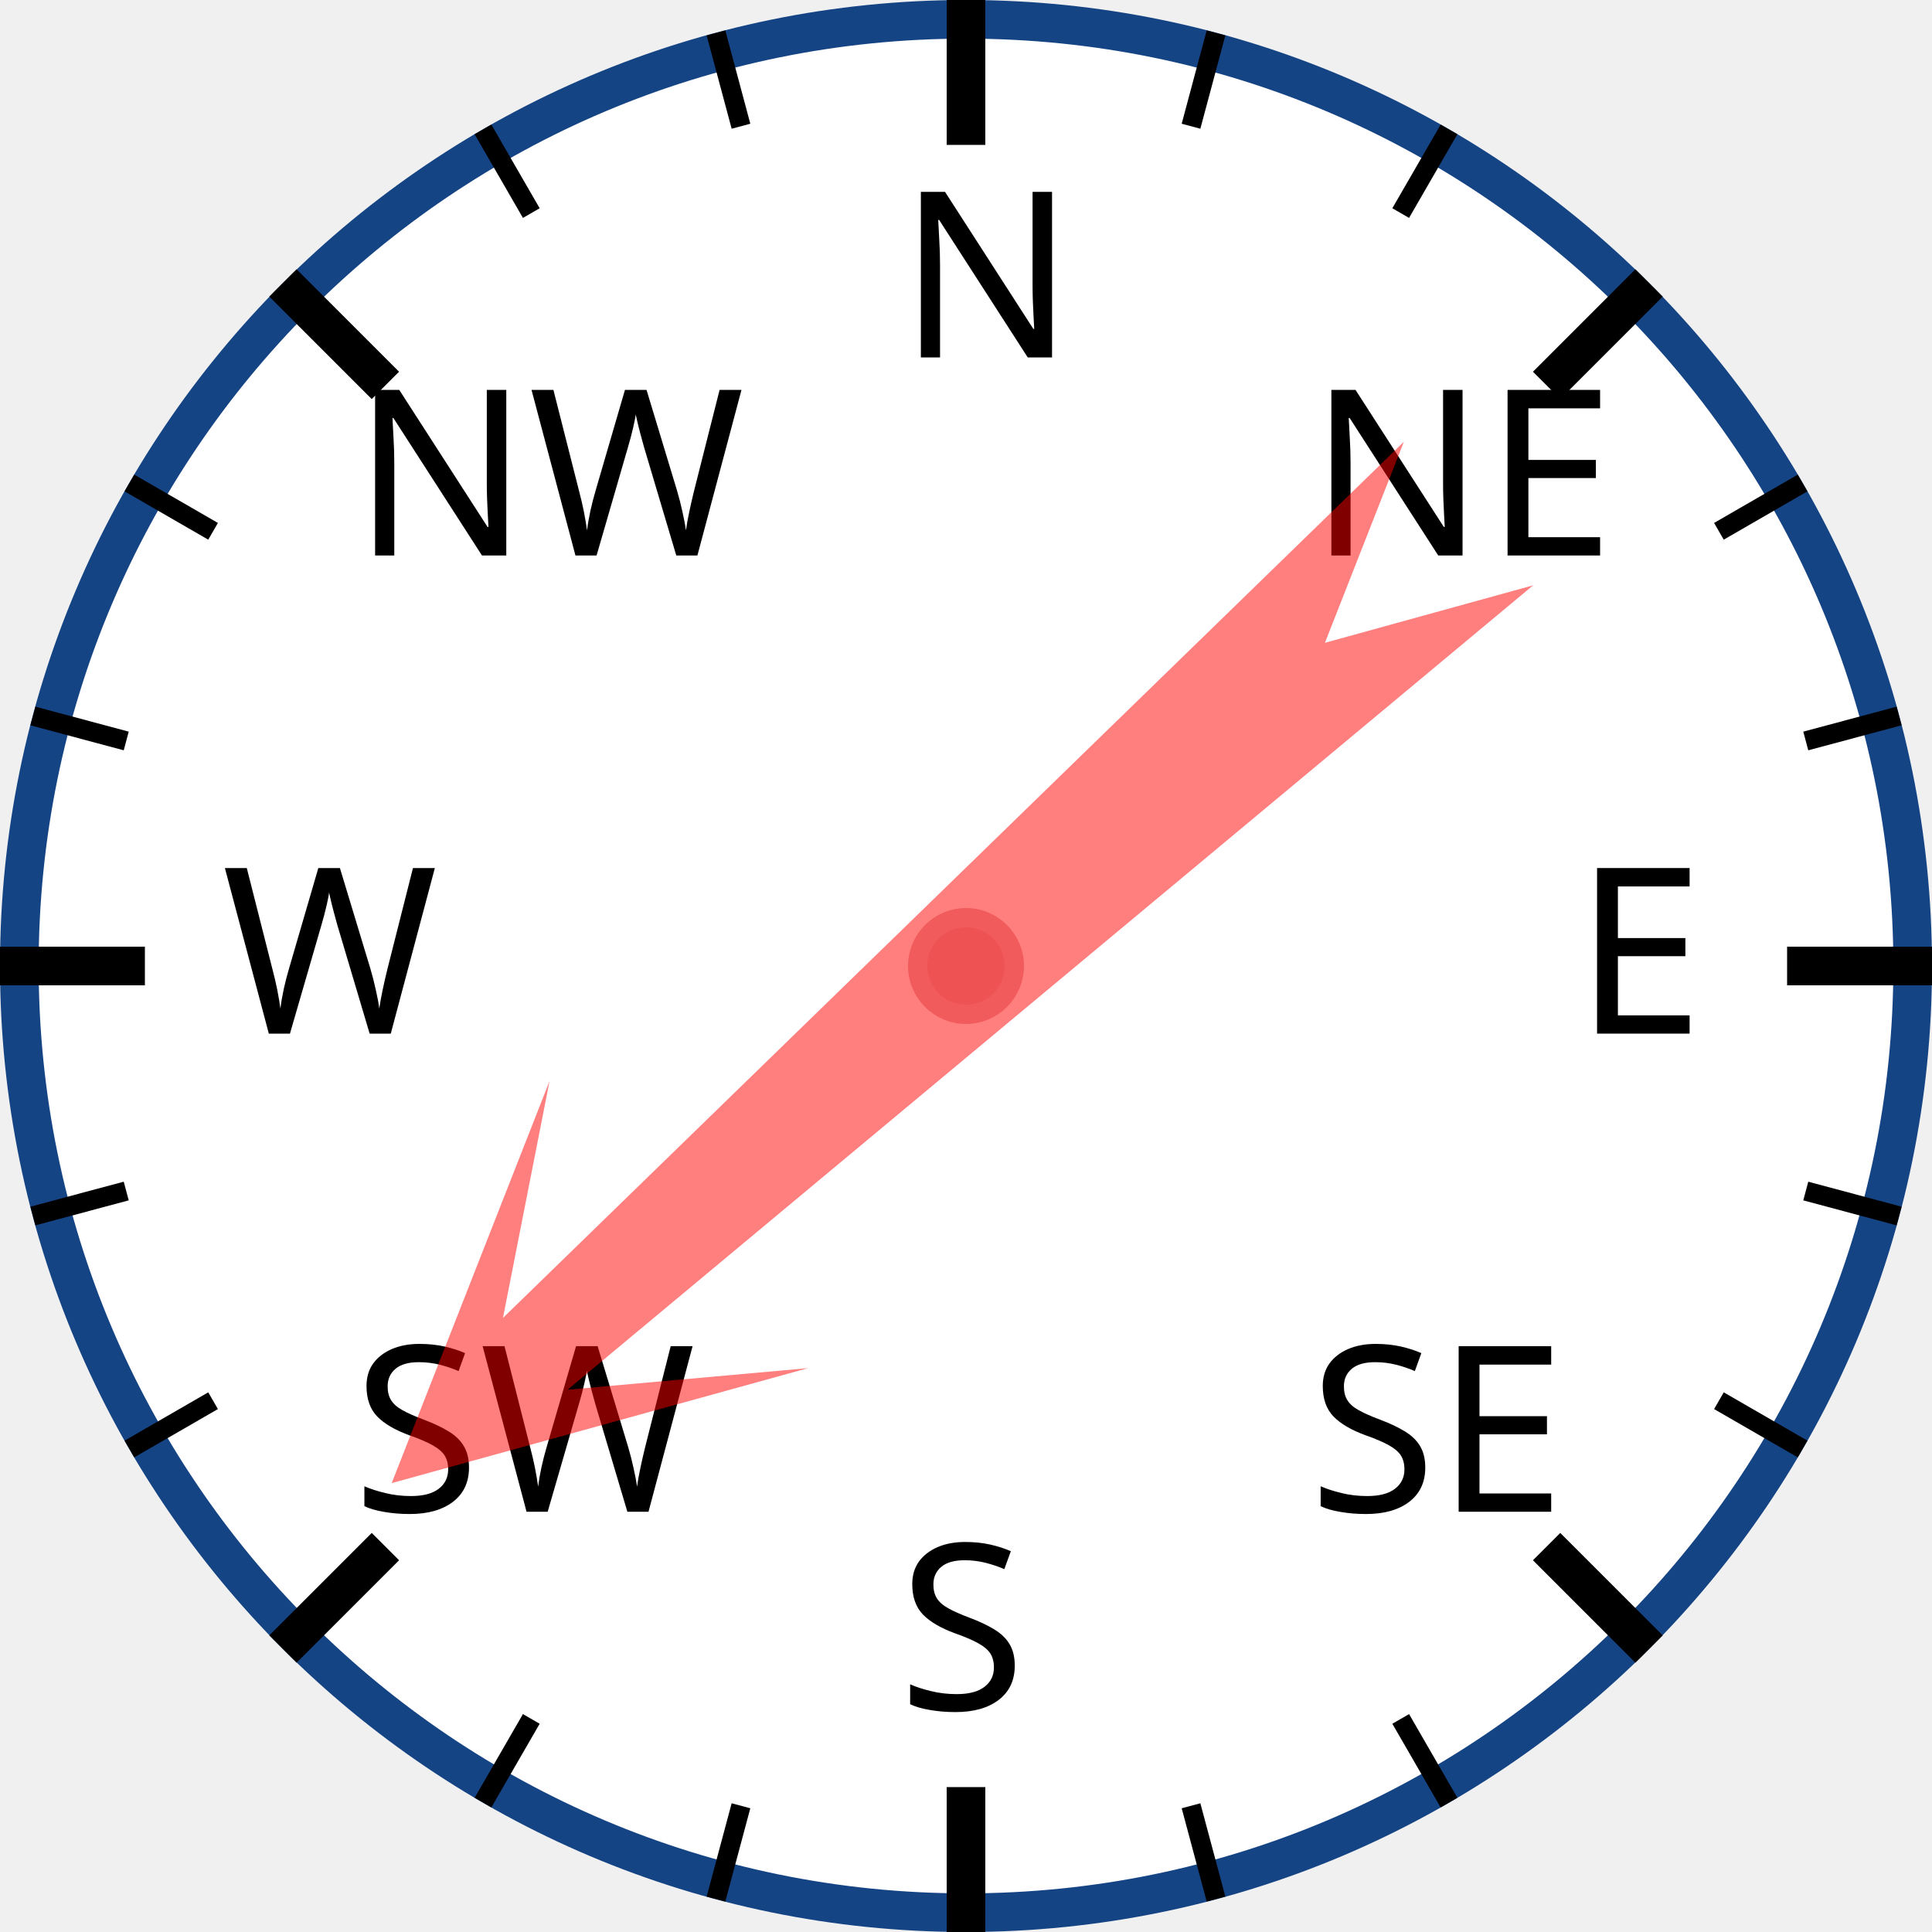
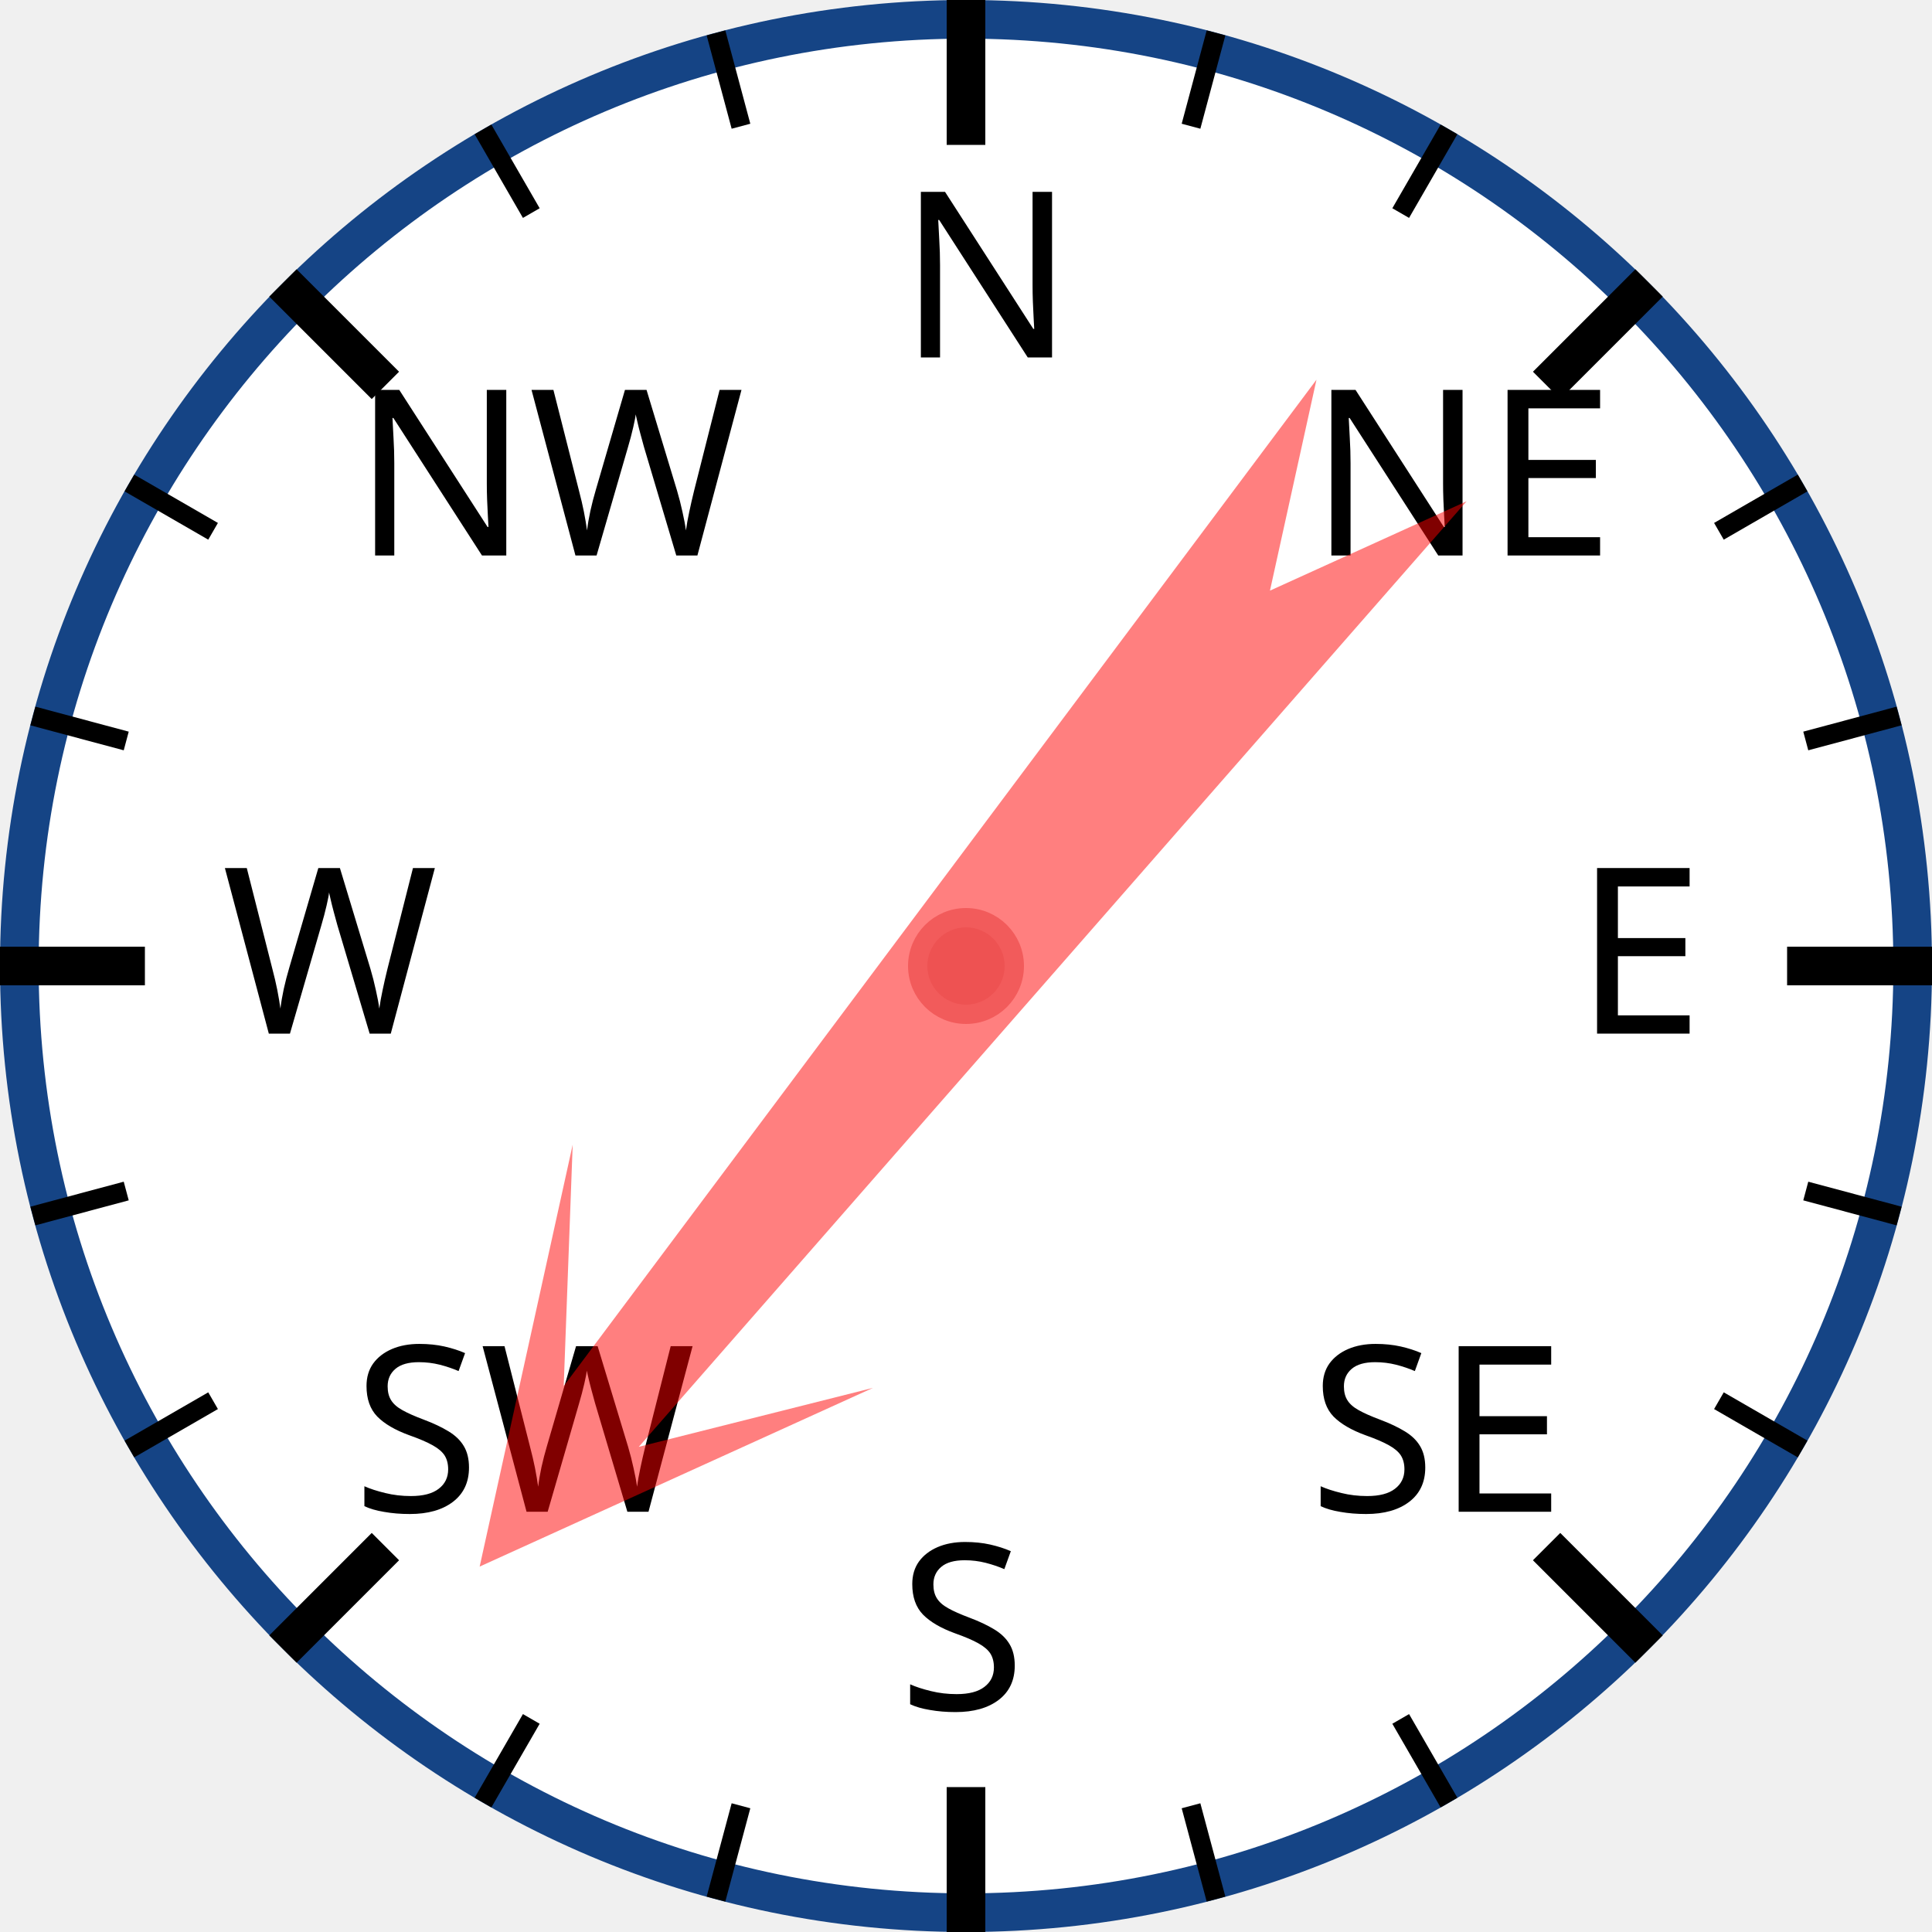
<svg xmlns="http://www.w3.org/2000/svg" width="120px" height="120px" viewBox="0 0 200 200">
  <circle cx="100" cy="100" r="98" style="fill: white; stroke: #154485; stroke-width: 4;" />
  <text x="93.0" y="37.0" style="font-family: sans-serif; font-size: 18pt;">N</text>
  <line x1="100.0" y1="0.0" x2="100.0" y2="15.0" style="stroke: black; stroke-width: 4;" />
  <line x1="74.118" y1="3.407" x2="76.706" y2="13.067" style="stroke: black; stroke-width: 2;" />
  <line x1="50" y1="13.397" x2="55" y2="22.058" style="stroke: black; stroke-width: 2;" />
  <text x="36.503" y="57.503" style="font-family: sans-serif; font-size: 18pt;">NW</text>
  <line x1="29.289" y1="29.289" x2="39.896" y2="39.896" style="stroke: black; stroke-width: 4;" />
  <line x1="13.397" y1="50" x2="22.058" y2="55" style="stroke: black; stroke-width: 2;" />
  <line x1="3.407" y1="74.118" x2="13.067" y2="76.706" style="stroke: black; stroke-width: 2;" />
  <text x="23.0" y="107.0" style="font-family: sans-serif; font-size: 18pt;">W</text>
  <line x1="0.0" y1="100.0" x2="15.0" y2="100.0" style="stroke: black; stroke-width: 4;" />
  <line x1="3.407" y1="125.882" x2="13.067" y2="123.294" style="stroke: black; stroke-width: 2;" />
  <line x1="13.397" y1="150" x2="22.058" y2="145" style="stroke: black; stroke-width: 2;" />
  <text x="36.503" y="156.497" style="font-family: sans-serif; font-size: 18pt;">SW</text>
  <line x1="29.289" y1="170.711" x2="39.896" y2="160.104" style="stroke: black; stroke-width: 4;" />
  <line x1="50" y1="186.603" x2="55" y2="177.942" style="stroke: black; stroke-width: 2;" />
  <line x1="74.118" y1="196.593" x2="76.706" y2="186.933" style="stroke: black; stroke-width: 2;" />
  <text x="93" y="177.0" style="font-family: sans-serif; font-size: 18pt;">S</text>
  <line x1="100" y1="200.0" x2="100" y2="185.0" style="stroke: black; stroke-width: 4;" />
  <line x1="125.882" y1="196.593" x2="123.294" y2="186.933" style="stroke: black; stroke-width: 2;" />
  <line x1="150.0" y1="186.603" x2="145.0" y2="177.942" style="stroke: black; stroke-width: 2;" />
  <text x="135.497" y="156.497" style="font-family: sans-serif; font-size: 18pt;">SE</text>
  <line x1="170.711" y1="170.711" x2="160.104" y2="160.104" style="stroke: black; stroke-width: 4;" />
  <line x1="186.603" y1="150" x2="177.942" y2="145" style="stroke: black; stroke-width: 2;" />
  <line x1="196.593" y1="125.882" x2="186.933" y2="123.294" style="stroke: black; stroke-width: 2;" />
  <text x="163.0" y="107" style="font-family: sans-serif; font-size: 18pt;">E</text>
  <line x1="200.0" y1="100" x2="185.0" y2="100" style="stroke: black; stroke-width: 4;" />
  <line x1="196.593" y1="74.118" x2="186.933" y2="76.706" style="stroke: black; stroke-width: 2;" />
  <line x1="186.603" y1="50" x2="177.942" y2="55" style="stroke: black; stroke-width: 2;" />
  <text x="135.497" y="57.503" style="font-family: sans-serif; font-size: 18pt;">NE</text>
  <line x1="170.711" y1="29.289" x2="160.104" y2="39.896" style="stroke: black; stroke-width: 4;" />
  <line x1="150" y1="13.397" x2="145" y2="22.058" style="stroke: black; stroke-width: 2;" />
  <line x1="125.882" y1="3.407" x2="123.294" y2="13.067" style="stroke: black; stroke-width: 2;" />
-   <polygon points="100 20 120 60 105 40 110 170 100 150 90 170 95 40 80 60" style="fill: red; fill-opacity: 0.5;" transform="rotate(228,100,100)" />
+   <polygon points="100 20 120 60 105 40 110 170 100 150 90 170 95 40 80 60" style="fill: red; fill-opacity: 0.5;" transform="rotate(219,100,100)" />
  <circle cx="100" cy="100" r="5" style="fill: #EE5252; stroke: #F25B5B; stroke-width: 2;" />
</svg>
